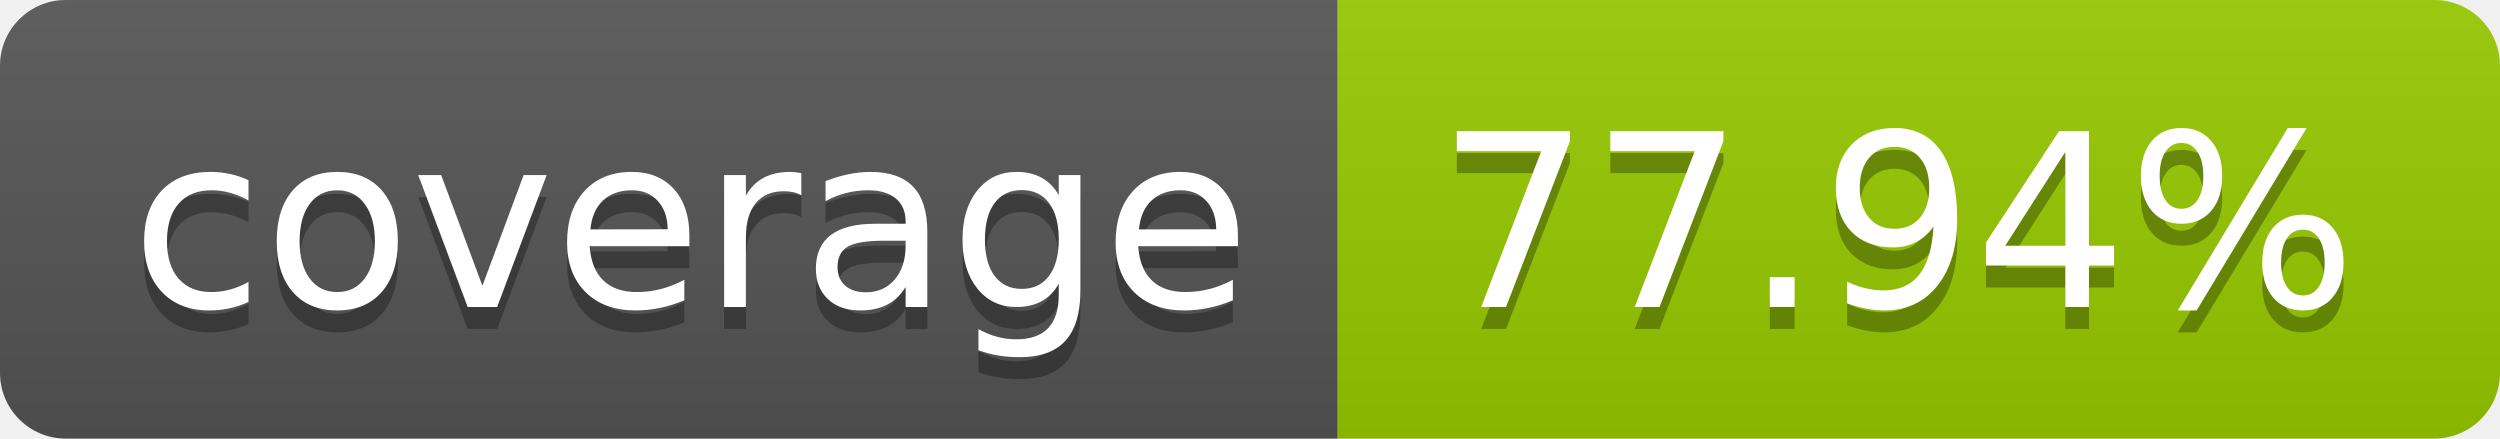
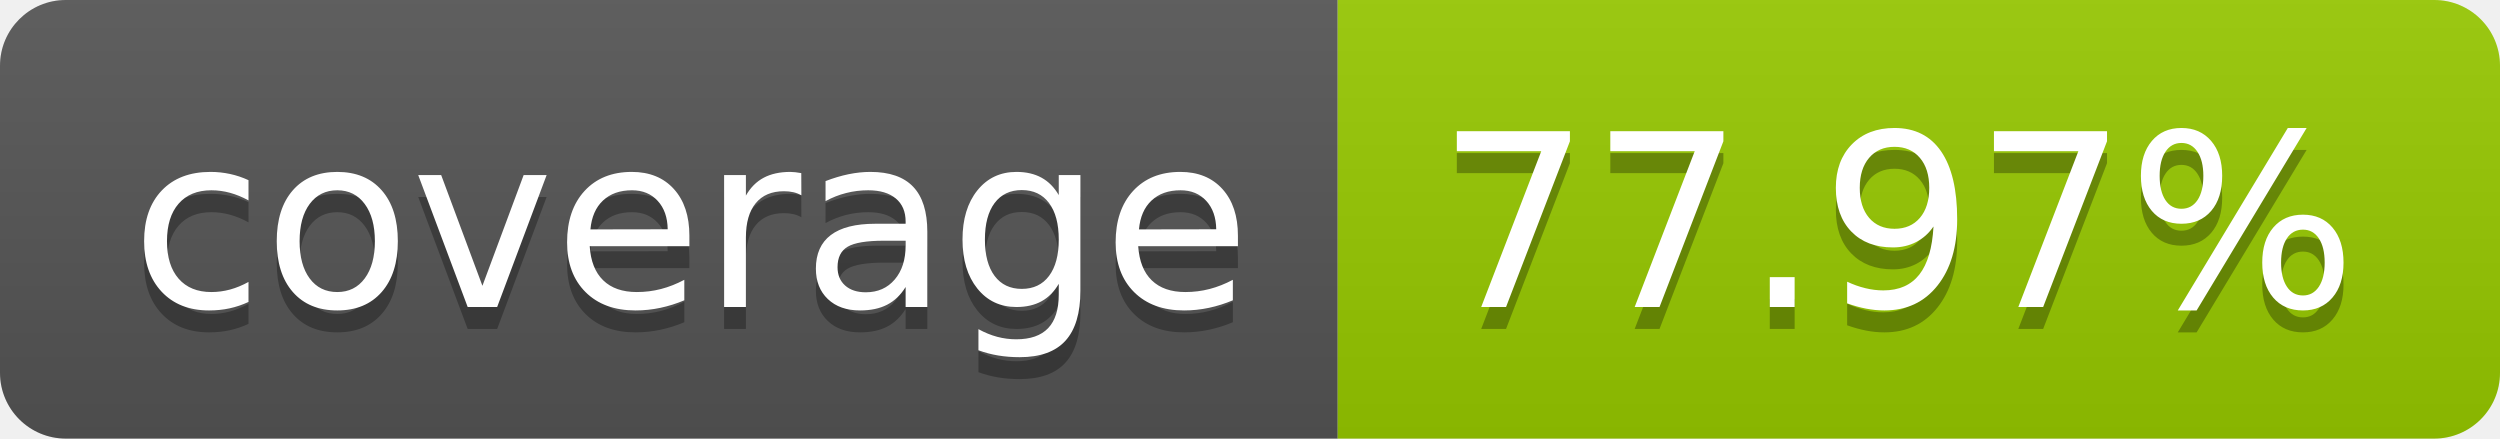
- <svg xmlns="http://www.w3.org/2000/svg" width="114" height="20" role="img" aria-label="coverage: 77.94%">
+ <svg xmlns="http://www.w3.org/2000/svg" width="114" height="20" role="img" aria-label="coverage: 77.97%">
  <linearGradient id="s" x2="0" y2="100%">
    <stop offset="0" stop-color="#bbb" stop-opacity=".1" />
    <stop offset="1" stop-opacity=".1" />
  </linearGradient>
  <clipPath id="r">
    <rect width="114" height="20" rx="3" fill="#fff" />
  </clipPath>
  <g clip-path="url(#r)">
    <rect width="61" height="20" fill="#555" />
    <rect x="61" width="53" height="20" fill="#97ca00" />
    <rect width="114" height="20" fill="url(#s)" />
  </g>
  <g fill="#fff" text-anchor="middle" font-family="Verdana,Geneva,DejaVu Sans,sans-serif" text-rendering="geometricPrecision" font-size="110">
    <text aria-hidden="true" x="315" y="150" fill="#010101" fill-opacity=".3" transform="scale(.1)" textLength="510">coverage</text>
    <text x="315" y="140" transform="scale(.1)" fill="#fff" textLength="510">coverage</text>
-     <text aria-hidden="true" x="865" y="150" fill="#010101" fill-opacity=".3" transform="scale(.1)" textLength="430">77.94%</text>
-     <text x="865" y="140" transform="scale(.1)" fill="#fff" textLength="430">77.94%</text>
+     <text aria-hidden="true" x="865" y="150" fill="#010101" fill-opacity=".3" transform="scale(.1)" textLength="430">77.97%</text>
+     <text x="865" y="140" transform="scale(.1)" fill="#fff" textLength="430">77.97%</text>
  </g>
</svg>
